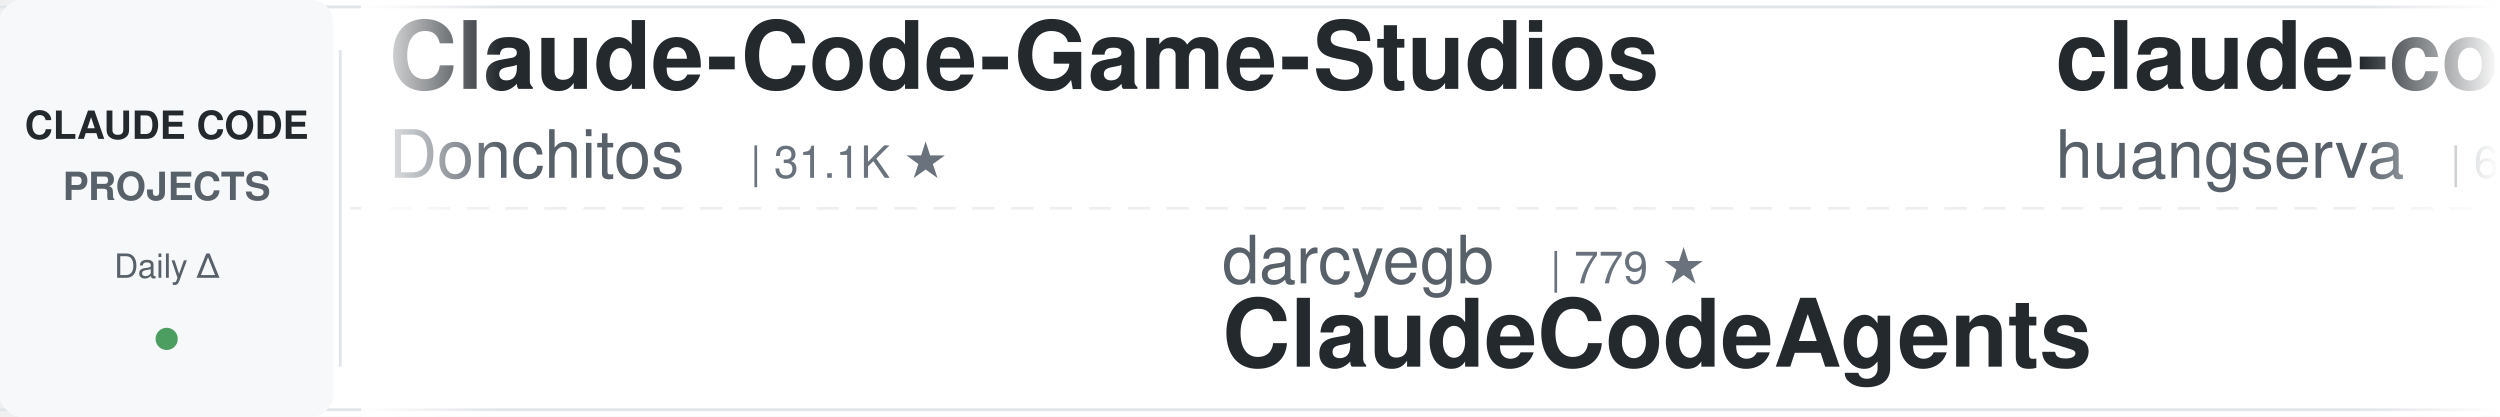
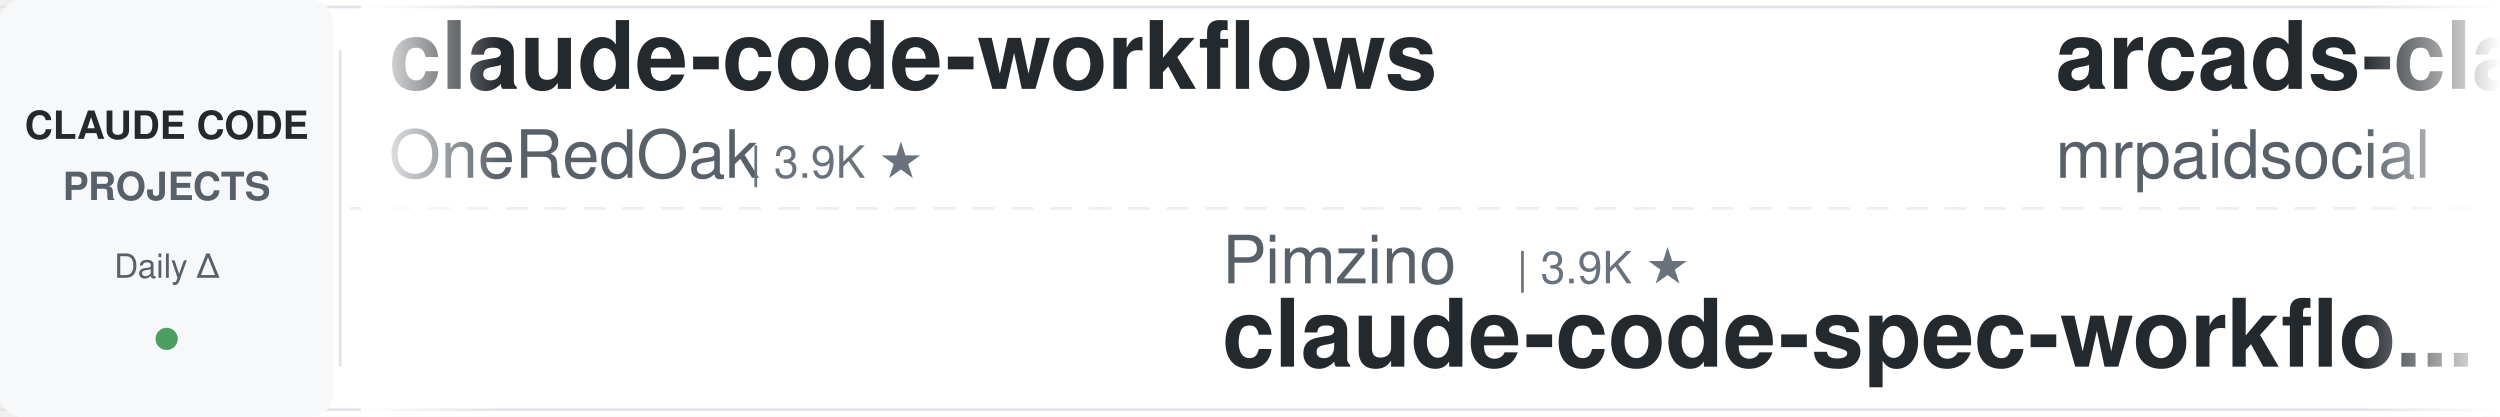
<svg xmlns="http://www.w3.org/2000/svg" width="900" height="150">
  <defs>
    <linearGradient id="leftFade" x1="0%" y1="0%" x2="100%" y2="0%">
      <stop offset="0%" style="stop-color:#ffffff;stop-opacity:1" />
      <stop offset="100%" style="stop-color:#ffffff;stop-opacity:0" />
    </linearGradient>
    <linearGradient id="rightFade" x1="0%" y1="0%" x2="100%" y2="0%">
      <stop offset="0%" style="stop-color:#ffffff;stop-opacity:0" />
      <stop offset="100%" style="stop-color:#ffffff;stop-opacity:1" />
    </linearGradient>
  </defs>
  <rect width="900" height="150" fill="#ffffff" rx="8" />
  <rect x="0" y="2" width="900" height="1" fill="#e1e4e8" />
  <rect x="0" y="147" width="900" height="1" fill="#e1e4e8" />
  <line x1="0" y1="75" x2="900" y2="75" stroke="#e1e4e8" stroke-width="1" stroke-dasharray="8 6" opacity="0.6" />
  <rect x="0" y="0" width="120" height="150" fill="#f6f8fa" rx="8" />
  <text x="60" y="50" font-family="-apple-system, BlinkMacSystemFont, 'Segoe UI', Helvetica, Arial, sans-serif" font-size="14" font-weight="600" fill="#24292e" text-anchor="middle">CLAUDE CODE</text>
  <text x="60" y="72" font-family="-apple-system, BlinkMacSystemFont, 'Segoe UI', Helvetica, Arial, sans-serif" font-size="14" font-weight="600" fill="#586069" text-anchor="middle">PROJECTS</text>
  <text x="60" y="100" font-family="-apple-system, BlinkMacSystemFont, 'Segoe UI', Helvetica, Arial, sans-serif" font-size="12" font-weight="500" fill="#586069" text-anchor="middle">Daily Δ</text>
  <circle cx="60" cy="122" r="4" fill="#22863a" opacity="0.8" />
  <rect x="122" y="18" width="1" height="114" fill="#e1e4e8" />
  <clipPath id="tickerClip">
    <rect x="130" y="0" width="770" height="150" />
  </clipPath>
  <g clip-path="url(#tickerClip)">
    <g id="tickerItems">
      <animateTransform attributeName="transform" attributeType="XML" type="translate" from="0 0" to="-3000 0" dur="54s" repeatCount="indefinite" />
      <g transform="translate(0, 0)">
-         <text x="140" y="32" font-family="-apple-system, BlinkMacSystemFont, 'Segoe UI', Helvetica, Arial, sans-serif" font-size="34" font-weight="600" fill="#24292e">Claude-Code-Game-Studios</text>
-         <text x="140" y="64" font-family="-apple-system, BlinkMacSystemFont, 'Segoe UI', Helvetica, Arial, sans-serif" font-size="24" font-weight="400" fill="#586069">Donchitos</text>
-         <text x="270" y="64" font-family="-apple-system, BlinkMacSystemFont, 'Segoe UI', Helvetica, Arial, sans-serif" font-size="16" font-weight="500" fill="#6a737d">| 31.1K ★</text>
+         <text x="140" y="32" font-family="-apple-system, BlinkMacSystemFont, 'Segoe UI', Helvetica, Arial, sans-serif" font-size="34" font-weight="600" fill="#24292e">claude-code-workflows</text>
+         <text x="140" y="64" font-family="-apple-system, BlinkMacSystemFont, 'Segoe UI', Helvetica, Arial, sans-serif" font-size="24" font-weight="400" fill="#586069">OneRedOak</text>
+         <text x="270" y="64" font-family="-apple-system, BlinkMacSystemFont, 'Segoe UI', Helvetica, Arial, sans-serif" font-size="16" font-weight="500" fill="#6a737d">| 3.9K ★</text>
      </g>
      <g transform="translate(300, 0)">
-         <text x="140" y="102" font-family="-apple-system, BlinkMacSystemFont, 'Segoe UI', Helvetica, Arial, sans-serif" font-size="24" font-weight="400" fill="#586069">darcyegb</text>
-         <text x="258" y="102" font-family="-apple-system, BlinkMacSystemFont, 'Segoe UI', Helvetica, Arial, sans-serif" font-size="16" font-weight="500" fill="#6a737d">| 779 ★</text>
-         <text x="140" y="132" font-family="-apple-system, BlinkMacSystemFont, 'Segoe UI', Helvetica, Arial, sans-serif" font-size="34" font-weight="600" fill="#24292e">ClaudeCodeAgents</text>
+         <text x="140" y="102" font-family="-apple-system, BlinkMacSystemFont, 'Segoe UI', Helvetica, Arial, sans-serif" font-size="24" font-weight="400" fill="#586069">Pimzino</text>
+         <text x="246" y="102" font-family="-apple-system, BlinkMacSystemFont, 'Segoe UI', Helvetica, Arial, sans-serif" font-size="16" font-weight="500" fill="#6a737d">| 3.9K ★</text>
+         <text x="140" y="132" font-family="-apple-system, BlinkMacSystemFont, 'Segoe UI', Helvetica, Arial, sans-serif" font-size="34" font-weight="600" fill="#24292e">claude-code-spec-workflo...</text>
      </g>
      <g transform="translate(600, 0)">
-         <text x="140" y="32" font-family="-apple-system, BlinkMacSystemFont, 'Segoe UI', Helvetica, Arial, sans-serif" font-size="34" font-weight="600" fill="#24292e">claude-code-cli</text>
-         <text x="140" y="64" font-family="-apple-system, BlinkMacSystemFont, 'Segoe UI', Helvetica, Arial, sans-serif" font-size="24" font-weight="400" fill="#586069">huangserva</text>
-         <text x="282" y="64" font-family="-apple-system, BlinkMacSystemFont, 'Segoe UI', Helvetica, Arial, sans-serif" font-size="16" font-weight="500" fill="#6a737d">| 631 ★</text>
+         <text x="140" y="32" font-family="-apple-system, BlinkMacSystemFont, 'Segoe UI', Helvetica, Arial, sans-serif" font-size="34" font-weight="600" fill="#24292e">arcads-claude-code-mrpai...</text>
+         <text x="140" y="64" font-family="-apple-system, BlinkMacSystemFont, 'Segoe UI', Helvetica, Arial, sans-serif" font-size="24" font-weight="400" fill="#586069">mrpaidsocial</text>
+         <text x="306" y="64" font-family="-apple-system, BlinkMacSystemFont, 'Segoe UI', Helvetica, Arial, sans-serif" font-size="16" font-weight="500" fill="#6a737d">| 1.6K ★</text>
      </g>
      <g transform="translate(900, 0)">
-         <text x="140" y="102" font-family="-apple-system, BlinkMacSystemFont, 'Segoe UI', Helvetica, Arial, sans-serif" font-size="24" font-weight="400" fill="#586069">feiskyer</text>
-         <text x="258" y="102" font-family="-apple-system, BlinkMacSystemFont, 'Segoe UI', Helvetica, Arial, sans-serif" font-size="16" font-weight="500" fill="#6a737d">| 1.7K ★</text>
-         <text x="140" y="132" font-family="-apple-system, BlinkMacSystemFont, 'Segoe UI', Helvetica, Arial, sans-serif" font-size="34" font-weight="600" fill="#24292e">claude-code-settings</text>
+         <text x="140" y="102" font-family="-apple-system, BlinkMacSystemFont, 'Segoe UI', Helvetica, Arial, sans-serif" font-size="24" font-weight="400" fill="#586069">pedrohcgs</text>
+         <text x="270" y="102" font-family="-apple-system, BlinkMacSystemFont, 'Segoe UI', Helvetica, Arial, sans-serif" font-size="16" font-weight="500" fill="#6a737d">| 1.7K ★</text>
+         <text x="140" y="132" font-family="-apple-system, BlinkMacSystemFont, 'Segoe UI', Helvetica, Arial, sans-serif" font-size="34" font-weight="600" fill="#24292e">claude-code-my-workflow</text>
      </g>
      <g transform="translate(1200, 0)">
-         <text x="140" y="32" font-family="-apple-system, BlinkMacSystemFont, 'Segoe UI', Helvetica, Arial, sans-serif" font-size="34" font-weight="600" fill="#24292e">pi-vs-claude-code</text>
-         <text x="140" y="64" font-family="-apple-system, BlinkMacSystemFont, 'Segoe UI', Helvetica, Arial, sans-serif" font-size="24" font-weight="400" fill="#586069">disler</text>
-         <text x="234" y="64" font-family="-apple-system, BlinkMacSystemFont, 'Segoe UI', Helvetica, Arial, sans-serif" font-size="16" font-weight="500" fill="#6a737d">| 1.7K ★</text>
+         <text x="140" y="32" font-family="-apple-system, BlinkMacSystemFont, 'Segoe UI', Helvetica, Arial, sans-serif" font-size="34" font-weight="600" fill="#24292e">awesome-claude-code-plug...</text>
+         <text x="140" y="64" font-family="-apple-system, BlinkMacSystemFont, 'Segoe UI', Helvetica, Arial, sans-serif" font-size="24" font-weight="400" fill="#586069">ccplugins</text>
+         <text x="270" y="64" font-family="-apple-system, BlinkMacSystemFont, 'Segoe UI', Helvetica, Arial, sans-serif" font-size="16" font-weight="500" fill="#6a737d">| 990 ★</text>
      </g>
      <g transform="translate(1500, 0)">
-         <text x="140" y="102" font-family="-apple-system, BlinkMacSystemFont, 'Segoe UI', Helvetica, Arial, sans-serif" font-size="24" font-weight="400" fill="#586069">centminmod</text>
-         <text x="282" y="102" font-family="-apple-system, BlinkMacSystemFont, 'Segoe UI', Helvetica, Arial, sans-serif" font-size="16" font-weight="500" fill="#6a737d">| 2.7K ★</text>
-         <text x="140" y="132" font-family="-apple-system, BlinkMacSystemFont, 'Segoe UI', Helvetica, Arial, sans-serif" font-size="34" font-weight="600" fill="#24292e">my-claude-code-setup</text>
+         <text x="140" y="102" font-family="-apple-system, BlinkMacSystemFont, 'Segoe UI', Helvetica, Arial, sans-serif" font-size="24" font-weight="400" fill="#586069">disler</text>
+         <text x="234" y="102" font-family="-apple-system, BlinkMacSystemFont, 'Segoe UI', Helvetica, Arial, sans-serif" font-size="16" font-weight="500" fill="#6a737d">| 4.0K ★</text>
+         <text x="140" y="132" font-family="-apple-system, BlinkMacSystemFont, 'Segoe UI', Helvetica, Arial, sans-serif" font-size="34" font-weight="600" fill="#24292e">claude-code-hooks-master...</text>
      </g>
      <g transform="translate(1800, 0)">
-         <text x="140" y="32" font-family="-apple-system, BlinkMacSystemFont, 'Segoe UI', Helvetica, Arial, sans-serif" font-size="34" font-weight="600" fill="#24292e">claude-code-proxy</text>
-         <text x="140" y="64" font-family="-apple-system, BlinkMacSystemFont, 'Segoe UI', Helvetica, Arial, sans-serif" font-size="24" font-weight="400" fill="#586069">1rgs</text>
-         <text x="210" y="64" font-family="-apple-system, BlinkMacSystemFont, 'Segoe UI', Helvetica, Arial, sans-serif" font-size="16" font-weight="500" fill="#6a737d">| 3.8K ★</text>
+         <text x="140" y="32" font-family="-apple-system, BlinkMacSystemFont, 'Segoe UI', Helvetica, Arial, sans-serif" font-size="34" font-weight="600" fill="#24292e">claude_codex_bridge</text>
+         <text x="140" y="64" font-family="-apple-system, BlinkMacSystemFont, 'Segoe UI', Helvetica, Arial, sans-serif" font-size="24" font-weight="400" fill="#586069">SeemSeam</text>
+         <text x="258" y="64" font-family="-apple-system, BlinkMacSystemFont, 'Segoe UI', Helvetica, Arial, sans-serif" font-size="16" font-weight="500" fill="#6a737d">| 3.6K ★</text>
      </g>
      <g transform="translate(2100, 0)">
-         <text x="140" y="102" font-family="-apple-system, BlinkMacSystemFont, 'Segoe UI', Helvetica, Arial, sans-serif" font-size="24" font-weight="400" fill="#586069">davila7</text>
-         <text x="246" y="102" font-family="-apple-system, BlinkMacSystemFont, 'Segoe UI', Helvetica, Arial, sans-serif" font-size="16" font-weight="500" fill="#6a737d">| 33.0K ★</text>
-         <text x="140" y="132" font-family="-apple-system, BlinkMacSystemFont, 'Segoe UI', Helvetica, Arial, sans-serif" font-size="34" font-weight="600" fill="#24292e">claude-code-templates</text>
+         <text x="140" y="102" font-family="-apple-system, BlinkMacSystemFont, 'Segoe UI', Helvetica, Arial, sans-serif" font-size="24" font-weight="400" fill="#586069">luyao618</text>
+         <text x="258" y="102" font-family="-apple-system, BlinkMacSystemFont, 'Segoe UI', Helvetica, Arial, sans-serif" font-size="16" font-weight="500" fill="#6a737d">| 1.7K ★</text>
+         <text x="140" y="132" font-family="-apple-system, BlinkMacSystemFont, 'Segoe UI', Helvetica, Arial, sans-serif" font-size="34" font-weight="600" fill="#24292e">Claude-Code-Source-Study</text>
      </g>
      <g transform="translate(2400, 0)">
-         <text x="140" y="32" font-family="-apple-system, BlinkMacSystemFont, 'Segoe UI', Helvetica, Arial, sans-serif" font-size="34" font-weight="600" fill="#24292e">claude-code-action</text>
-         <text x="140" y="64" font-family="-apple-system, BlinkMacSystemFont, 'Segoe UI', Helvetica, Arial, sans-serif" font-size="24" font-weight="400" fill="#586069">anthropics</text>
-         <text x="282" y="64" font-family="-apple-system, BlinkMacSystemFont, 'Segoe UI', Helvetica, Arial, sans-serif" font-size="16" font-weight="500" fill="#6a737d">| 9.7K ★</text>
+         <text x="140" y="32" font-family="-apple-system, BlinkMacSystemFont, 'Segoe UI', Helvetica, Arial, sans-serif" font-size="34" font-weight="600" fill="#24292e">claude-code-source</text>
+         <text x="140" y="64" font-family="-apple-system, BlinkMacSystemFont, 'Segoe UI', Helvetica, Arial, sans-serif" font-size="24" font-weight="400" fill="#586069">JrCx7scC</text>
+         <text x="258" y="64" font-family="-apple-system, BlinkMacSystemFont, 'Segoe UI', Helvetica, Arial, sans-serif" font-size="16" font-weight="500" fill="#6a737d">| 375 ★</text>
      </g>
      <g transform="translate(2700, 0)">
-         <text x="140" y="102" font-family="-apple-system, BlinkMacSystemFont, 'Segoe UI', Helvetica, Arial, sans-serif" font-size="24" font-weight="400" fill="#586069">VoltAgent</text>
-         <text x="270" y="102" font-family="-apple-system, BlinkMacSystemFont, 'Segoe UI', Helvetica, Arial, sans-serif" font-size="16" font-weight="500" fill="#6a737d">| 26.2K ★</text>
-         <text x="140" y="132" font-family="-apple-system, BlinkMacSystemFont, 'Segoe UI', Helvetica, Arial, sans-serif" font-size="34" font-weight="600" fill="#24292e">awesome-claude-code-suba...</text>
+         <text x="140" y="102" font-family="-apple-system, BlinkMacSystemFont, 'Segoe UI', Helvetica, Arial, sans-serif" font-size="24" font-weight="400" fill="#586069">lintsinghua</text>
+         <text x="294" y="102" font-family="-apple-system, BlinkMacSystemFont, 'Segoe UI', Helvetica, Arial, sans-serif" font-size="16" font-weight="500" fill="#6a737d">| 4.3K ★</text>
+         <text x="140" y="132" font-family="-apple-system, BlinkMacSystemFont, 'Segoe UI', Helvetica, Arial, sans-serif" font-size="34" font-weight="600" fill="#24292e">claude-code-book</text>
      </g>
      <g transform="translate(3000, 0)">
-         <text x="140" y="32" font-family="-apple-system, BlinkMacSystemFont, 'Segoe UI', Helvetica, Arial, sans-serif" font-size="34" font-weight="600" fill="#24292e">Claude-Code-Game-Studios</text>
-         <text x="140" y="64" font-family="-apple-system, BlinkMacSystemFont, 'Segoe UI', Helvetica, Arial, sans-serif" font-size="24" font-weight="400" fill="#586069">Donchitos</text>
-         <text x="270" y="64" font-family="-apple-system, BlinkMacSystemFont, 'Segoe UI', Helvetica, Arial, sans-serif" font-size="16" font-weight="500" fill="#6a737d">| 31.1K ★</text>
+         <text x="140" y="32" font-family="-apple-system, BlinkMacSystemFont, 'Segoe UI', Helvetica, Arial, sans-serif" font-size="34" font-weight="600" fill="#24292e">claude-code-workflows</text>
+         <text x="140" y="64" font-family="-apple-system, BlinkMacSystemFont, 'Segoe UI', Helvetica, Arial, sans-serif" font-size="24" font-weight="400" fill="#586069">OneRedOak</text>
+         <text x="270" y="64" font-family="-apple-system, BlinkMacSystemFont, 'Segoe UI', Helvetica, Arial, sans-serif" font-size="16" font-weight="500" fill="#6a737d">| 3.9K ★</text>
      </g>
      <g transform="translate(3300, 0)">
-         <text x="140" y="102" font-family="-apple-system, BlinkMacSystemFont, 'Segoe UI', Helvetica, Arial, sans-serif" font-size="24" font-weight="400" fill="#586069">darcyegb</text>
-         <text x="258" y="102" font-family="-apple-system, BlinkMacSystemFont, 'Segoe UI', Helvetica, Arial, sans-serif" font-size="16" font-weight="500" fill="#6a737d">| 779 ★</text>
-         <text x="140" y="132" font-family="-apple-system, BlinkMacSystemFont, 'Segoe UI', Helvetica, Arial, sans-serif" font-size="34" font-weight="600" fill="#24292e">ClaudeCodeAgents</text>
+         <text x="140" y="102" font-family="-apple-system, BlinkMacSystemFont, 'Segoe UI', Helvetica, Arial, sans-serif" font-size="24" font-weight="400" fill="#586069">Pimzino</text>
+         <text x="246" y="102" font-family="-apple-system, BlinkMacSystemFont, 'Segoe UI', Helvetica, Arial, sans-serif" font-size="16" font-weight="500" fill="#6a737d">| 3.9K ★</text>
+         <text x="140" y="132" font-family="-apple-system, BlinkMacSystemFont, 'Segoe UI', Helvetica, Arial, sans-serif" font-size="34" font-weight="600" fill="#24292e">claude-code-spec-workflo...</text>
      </g>
      <g transform="translate(3600, 0)">
-         <text x="140" y="32" font-family="-apple-system, BlinkMacSystemFont, 'Segoe UI', Helvetica, Arial, sans-serif" font-size="34" font-weight="600" fill="#24292e">claude-code-cli</text>
-         <text x="140" y="64" font-family="-apple-system, BlinkMacSystemFont, 'Segoe UI', Helvetica, Arial, sans-serif" font-size="24" font-weight="400" fill="#586069">huangserva</text>
-         <text x="282" y="64" font-family="-apple-system, BlinkMacSystemFont, 'Segoe UI', Helvetica, Arial, sans-serif" font-size="16" font-weight="500" fill="#6a737d">| 631 ★</text>
+         <text x="140" y="32" font-family="-apple-system, BlinkMacSystemFont, 'Segoe UI', Helvetica, Arial, sans-serif" font-size="34" font-weight="600" fill="#24292e">arcads-claude-code-mrpai...</text>
+         <text x="140" y="64" font-family="-apple-system, BlinkMacSystemFont, 'Segoe UI', Helvetica, Arial, sans-serif" font-size="24" font-weight="400" fill="#586069">mrpaidsocial</text>
+         <text x="306" y="64" font-family="-apple-system, BlinkMacSystemFont, 'Segoe UI', Helvetica, Arial, sans-serif" font-size="16" font-weight="500" fill="#6a737d">| 1.6K ★</text>
      </g>
      <g transform="translate(3900, 0)">
-         <text x="140" y="102" font-family="-apple-system, BlinkMacSystemFont, 'Segoe UI', Helvetica, Arial, sans-serif" font-size="24" font-weight="400" fill="#586069">feiskyer</text>
-         <text x="258" y="102" font-family="-apple-system, BlinkMacSystemFont, 'Segoe UI', Helvetica, Arial, sans-serif" font-size="16" font-weight="500" fill="#6a737d">| 1.7K ★</text>
-         <text x="140" y="132" font-family="-apple-system, BlinkMacSystemFont, 'Segoe UI', Helvetica, Arial, sans-serif" font-size="34" font-weight="600" fill="#24292e">claude-code-settings</text>
+         <text x="140" y="102" font-family="-apple-system, BlinkMacSystemFont, 'Segoe UI', Helvetica, Arial, sans-serif" font-size="24" font-weight="400" fill="#586069">pedrohcgs</text>
+         <text x="270" y="102" font-family="-apple-system, BlinkMacSystemFont, 'Segoe UI', Helvetica, Arial, sans-serif" font-size="16" font-weight="500" fill="#6a737d">| 1.7K ★</text>
+         <text x="140" y="132" font-family="-apple-system, BlinkMacSystemFont, 'Segoe UI', Helvetica, Arial, sans-serif" font-size="34" font-weight="600" fill="#24292e">claude-code-my-workflow</text>
      </g>
    </g>
  </g>
  <rect x="130" y="0" width="50" height="150" fill="url(#leftFade)" />
  <rect x="850" y="0" width="50" height="150" fill="url(#rightFade)" />
</svg>
